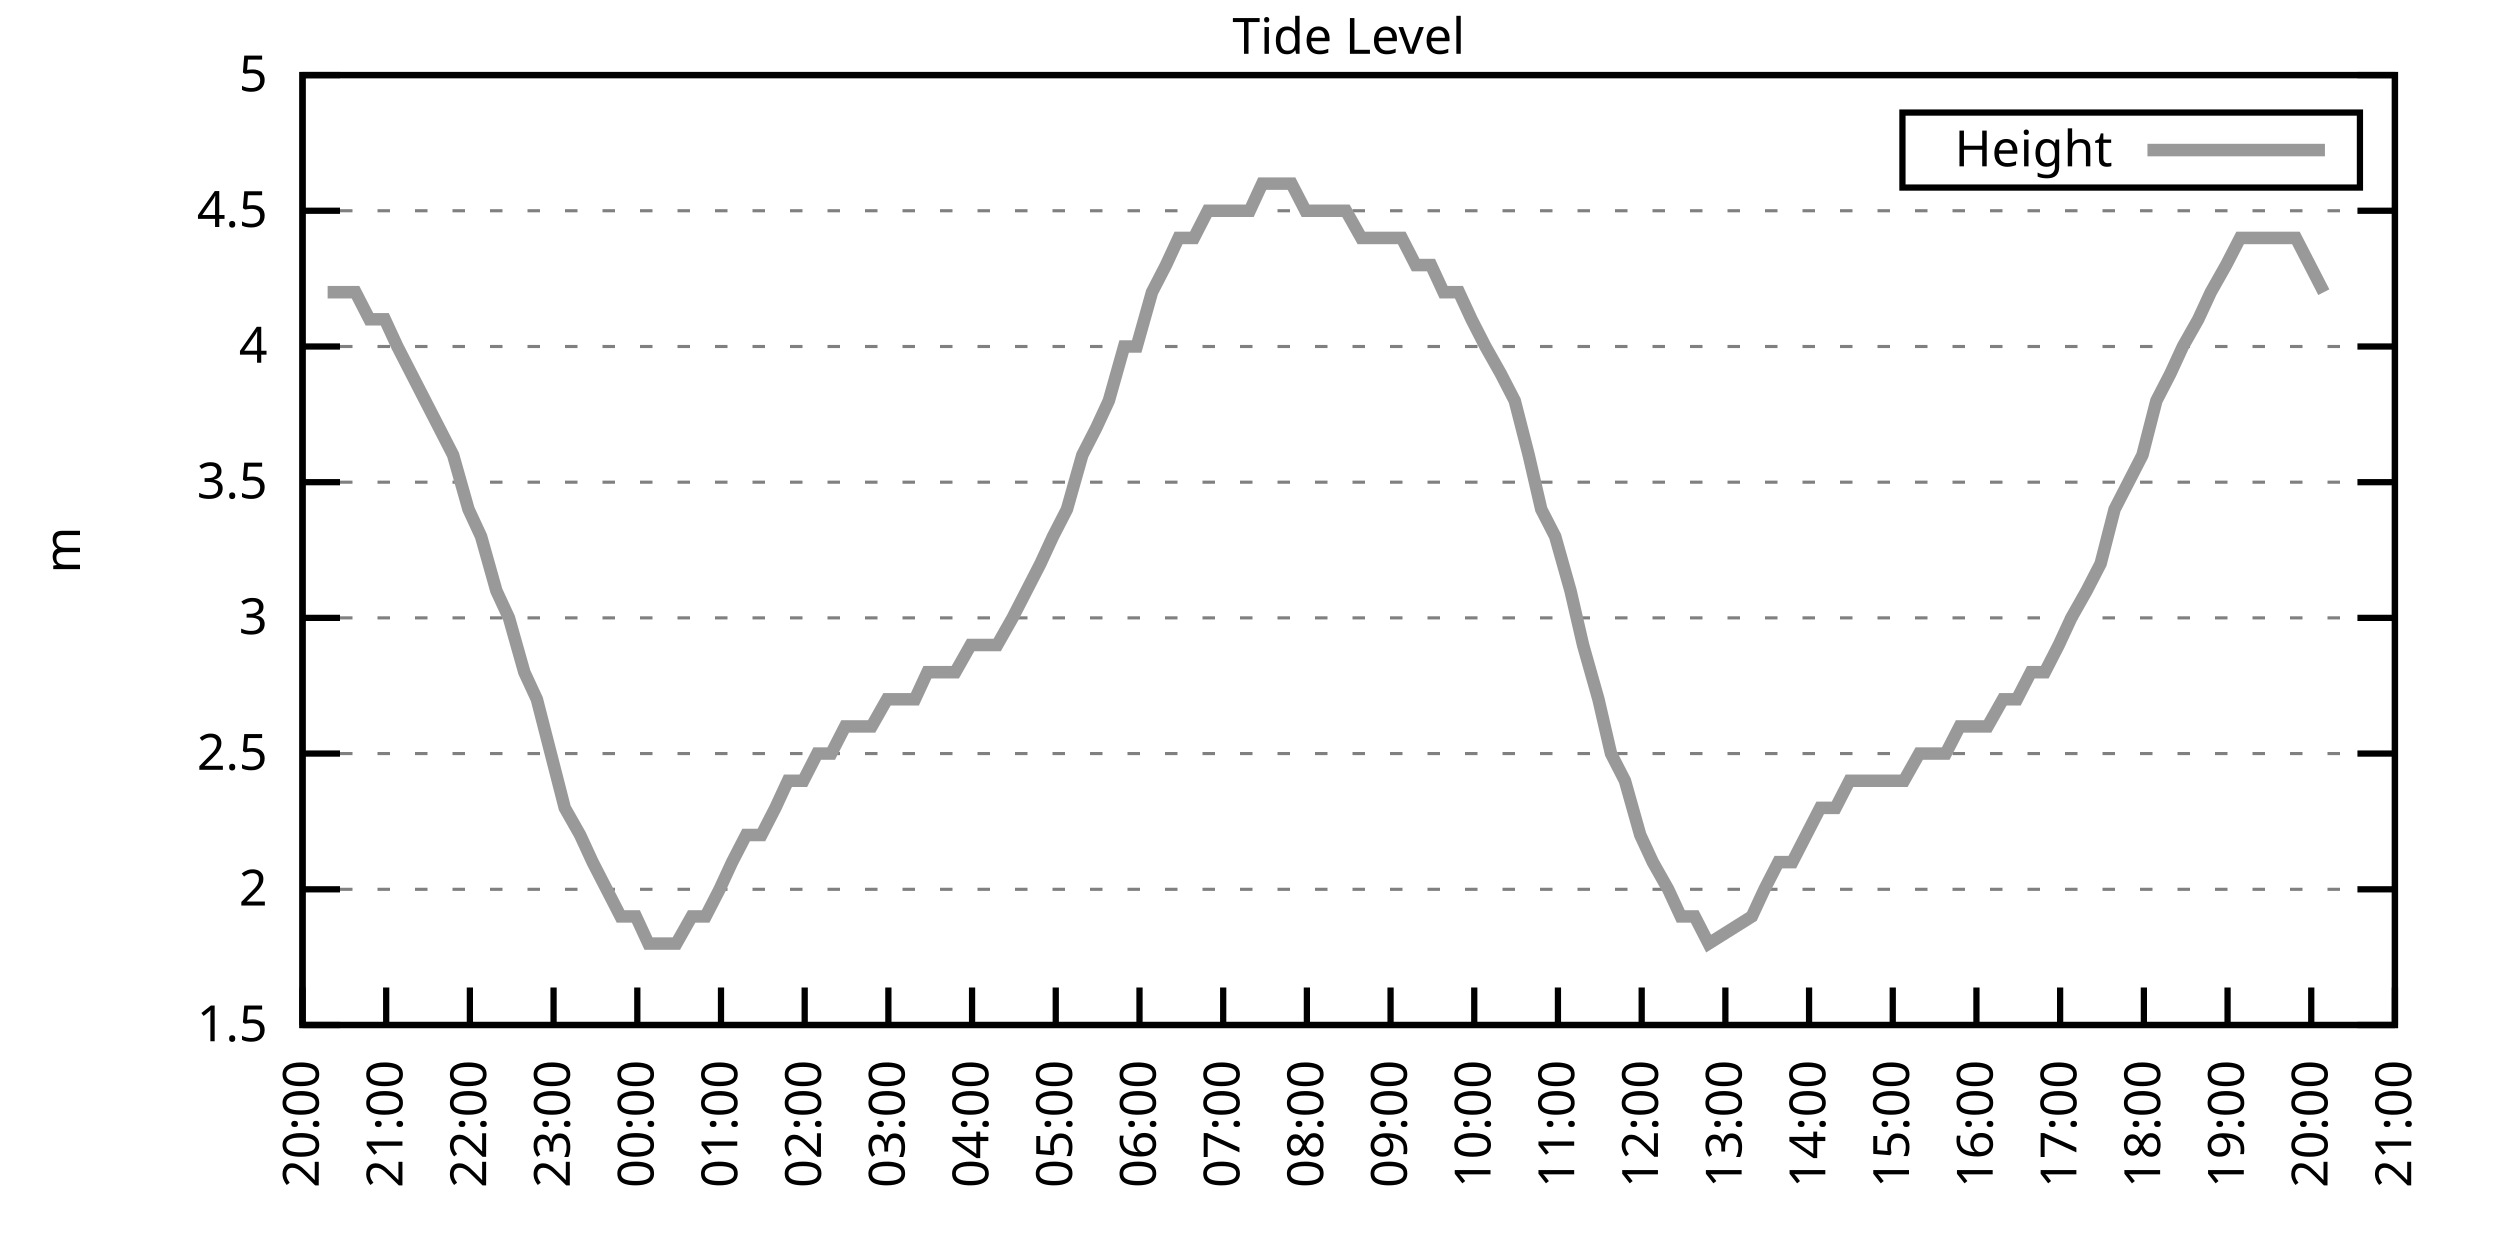
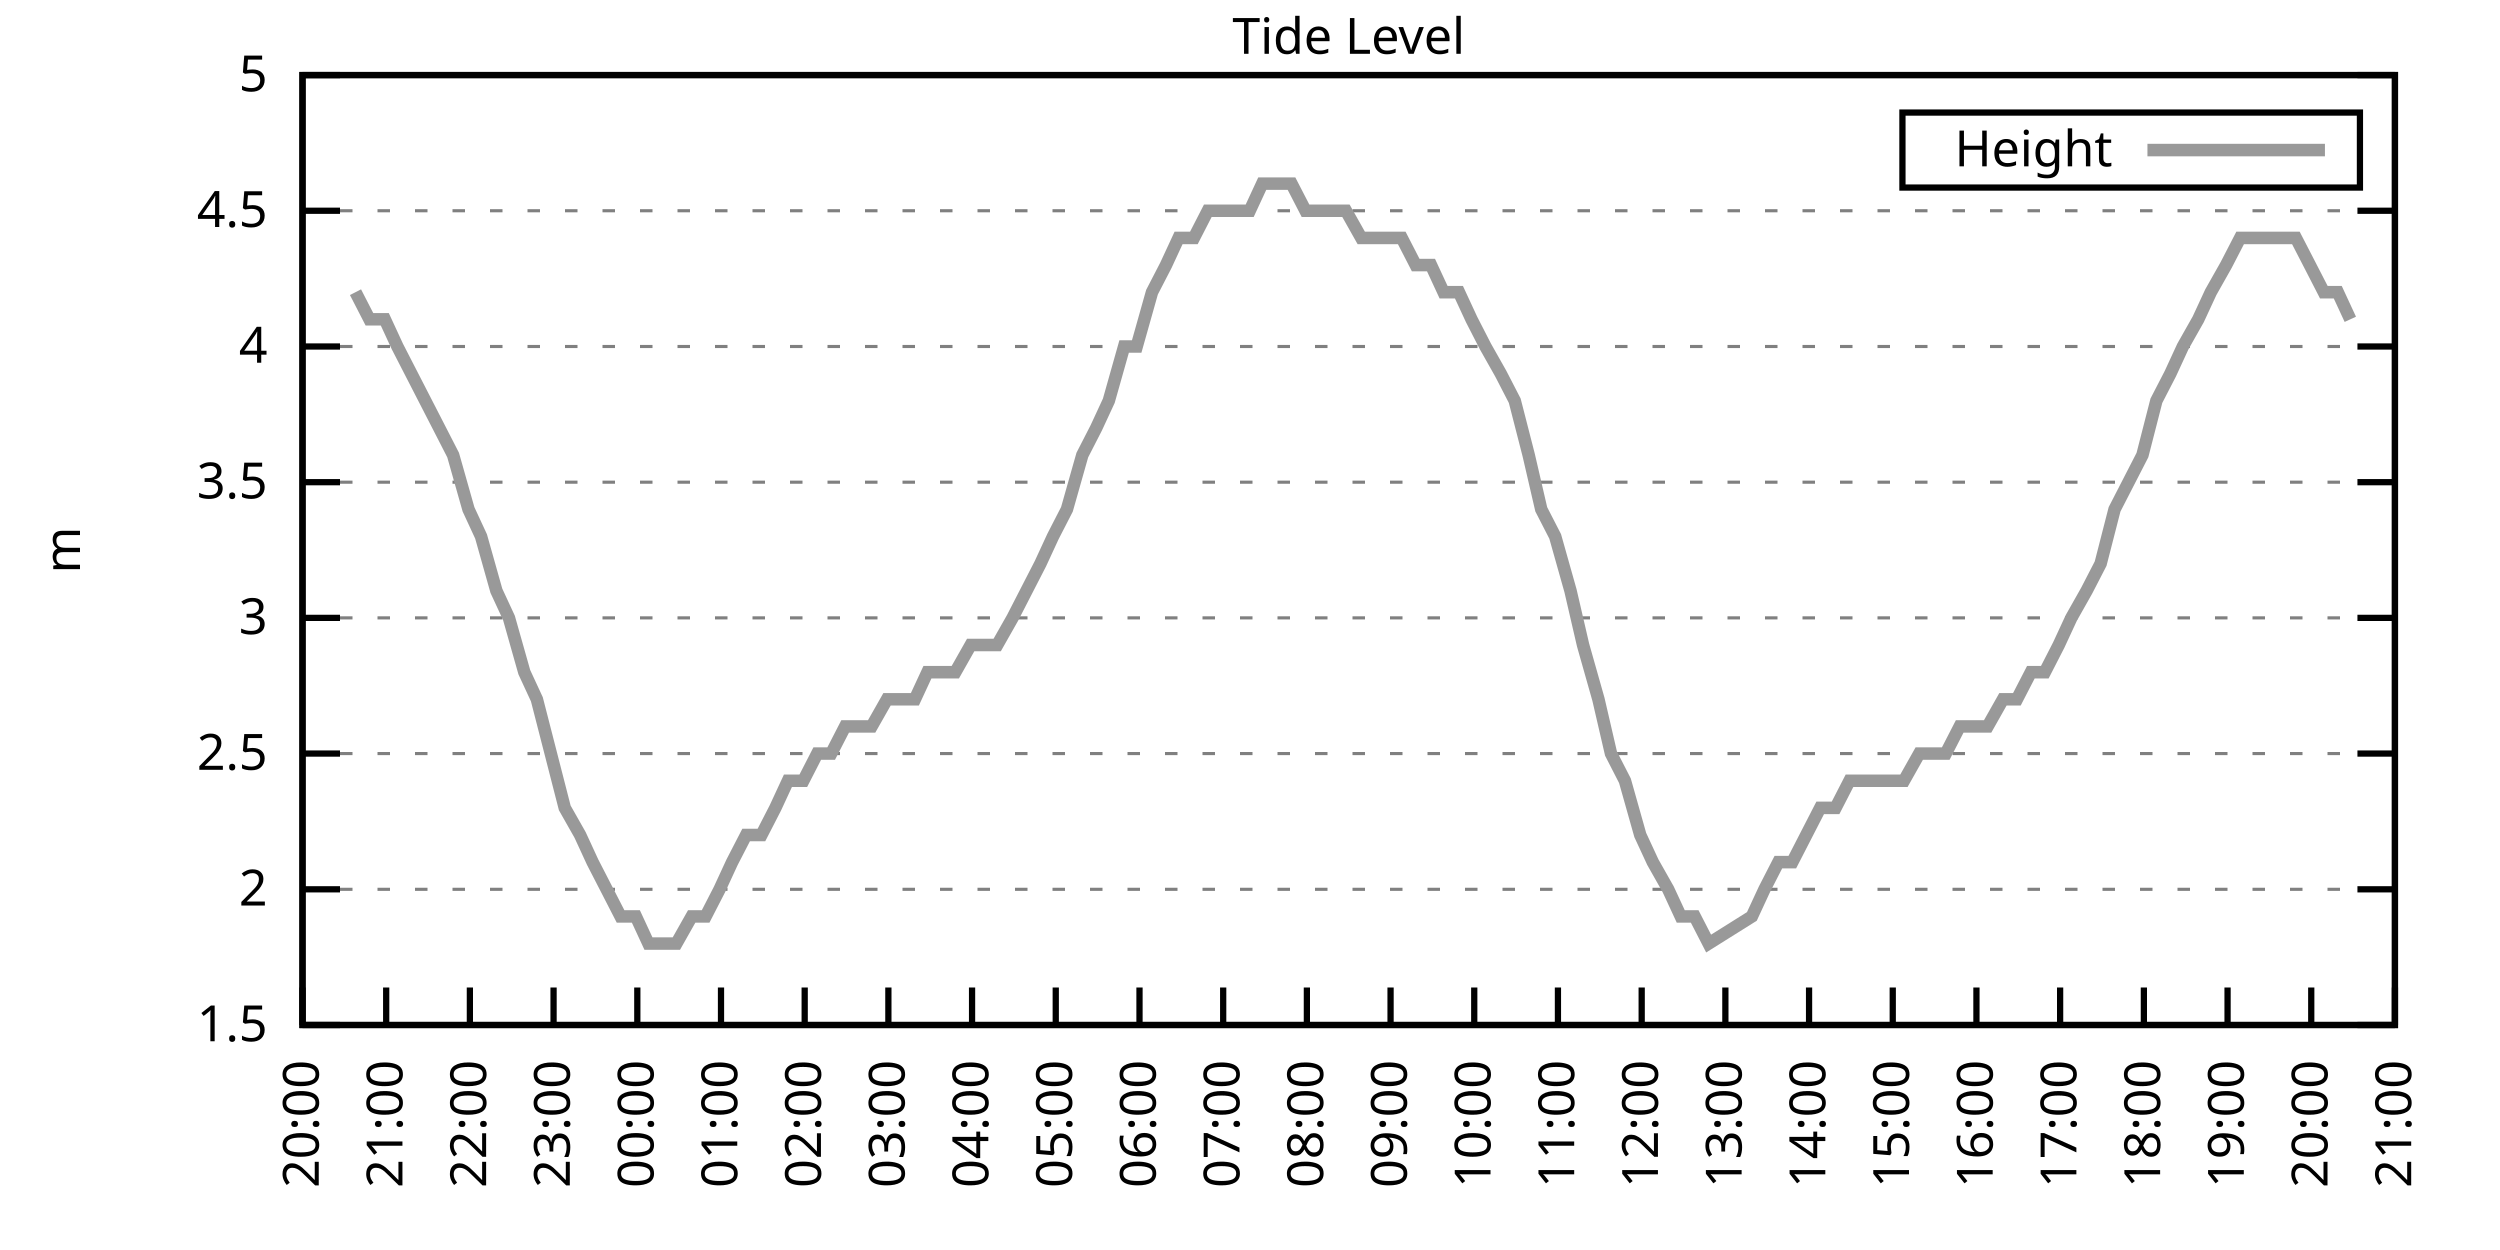
<svg xmlns="http://www.w3.org/2000/svg" xmlns:xlink="http://www.w3.org/1999/xlink" width="400" height="200" viewBox="0 0 400 200">
  <g id="gnuplot_canvas">
    <rect x="0" y="0" width="400" height="200" fill="none" />
    <defs>
      <circle id="gpDot" r="0.5" stroke-width="0.5" stroke="currentColor" />
      <path id="gpPt0" stroke-width="0.333" stroke="currentColor" d="M-1,0 h2 M0,-1 v2" />
      <path id="gpPt1" stroke-width="0.333" stroke="currentColor" d="M-1,-1 L1,1 M1,-1 L-1,1" />
      <path id="gpPt2" stroke-width="0.333" stroke="currentColor" d="M-1,0 L1,0 M0,-1 L0,1 M-1,-1 L1,1 M-1,1 L1,-1" />
      <rect id="gpPt3" stroke-width="0.333" stroke="currentColor" x="-1" y="-1" width="2" height="2" />
      <rect id="gpPt4" stroke-width="0.333" stroke="currentColor" fill="currentColor" x="-1" y="-1" width="2" height="2" />
      <circle id="gpPt5" stroke-width="0.333" stroke="currentColor" cx="0" cy="0" r="1" />
      <use xlink:href="#gpPt5" id="gpPt6" fill="currentColor" stroke="none" />
      <path id="gpPt7" stroke-width="0.333" stroke="currentColor" d="M0,-1.33 L-1.33,0.67 L1.33,0.67 z" />
      <use xlink:href="#gpPt7" id="gpPt8" fill="currentColor" stroke="none" />
      <use xlink:href="#gpPt7" id="gpPt9" stroke="currentColor" transform="rotate(180)" />
      <use xlink:href="#gpPt9" id="gpPt10" fill="currentColor" stroke="none" />
      <use xlink:href="#gpPt3" id="gpPt11" stroke="currentColor" transform="rotate(45)" />
      <use xlink:href="#gpPt11" id="gpPt12" fill="currentColor" stroke="none" />
      <path id="gpPt13" stroke-width="0.333" stroke="currentColor" d="M0,1.330 L1.265,0.411 L0.782,-1.067 L-0.782,-1.076 L-1.265,0.411 z" />
      <use xlink:href="#gpPt13" id="gpPt14" fill="currentColor" stroke="none" />
      <filter id="textbox" filterUnits="objectBoundingBox" x="0" y="0" height="1" width="1">
        <feFlood flood-color="white" flood-opacity="1" result="bgnd" />
        <feComposite in="SourceGraphic" in2="bgnd" operator="atop" />
      </filter>
      <filter id="greybox" filterUnits="objectBoundingBox" x="0" y="0" height="1" width="1">
        <feFlood flood-color="lightgrey" flood-opacity="1" result="grey" />
        <feComposite in="SourceGraphic" in2="grey" operator="atop" />
      </filter>
    </defs>
    <g fill="none" color="white" stroke="currentColor" stroke-width="1.00" stroke-linecap="butt" stroke-linejoin="miter">
</g>
    <g fill="none" color="black" stroke="currentColor" stroke-width="1.00" stroke-linecap="butt" stroke-linejoin="miter">
      <g stroke="none" shape-rendering="crispEdges">
        <polygon fill="rgb(255, 255, 255)" points="48.40,164.00 383.18,164.00 383.18,12.02 48.40,12.02 " />
      </g>
    </g>
    <g fill="none" color="black" stroke="currentColor" stroke-width="1.00" stroke-linecap="butt" stroke-linejoin="miter">
</g>
    <g fill="none" color="black" stroke="black" stroke-width="0.50" stroke-linecap="butt" stroke-linejoin="miter">
</g>
    <g fill="none" color="gray" stroke="currentColor" stroke-width="0.50" stroke-linecap="butt" stroke-linejoin="miter">
      <path stroke="gray" stroke-dasharray="2,4" class="gridline" d="M48.40,164.00 L383.19,164.00  " />
    </g>
    <g fill="none" color="gray" stroke="gray" stroke-width="1.00" stroke-linecap="butt" stroke-linejoin="miter">
</g>
    <g fill="none" color="black" stroke="currentColor" stroke-width="1.00" stroke-linecap="butt" stroke-linejoin="miter">
      <path stroke="black" d="M48.40,164.00 L54.40,164.00 M383.19,164.00 L377.19,164.00  " />
      <g transform="translate(42.80,166.60)" stroke="none" fill="black" font-family="Sans" font-size="8.00" text-anchor="end">
        <text>
          <tspan font-family="Sans"> 1.5</tspan>
        </text>
      </g>
    </g>
    <g fill="none" color="black" stroke="currentColor" stroke-width="1.00" stroke-linecap="butt" stroke-linejoin="miter">
</g>
    <g fill="none" color="black" stroke="black" stroke-width="0.50" stroke-linecap="butt" stroke-linejoin="miter">
</g>
    <g fill="none" color="gray" stroke="currentColor" stroke-width="0.50" stroke-linecap="butt" stroke-linejoin="miter">
      <path stroke="gray" stroke-dasharray="2,4" class="gridline" d="M48.40,142.29 L383.19,142.29  " />
    </g>
    <g fill="none" color="gray" stroke="gray" stroke-width="1.00" stroke-linecap="butt" stroke-linejoin="miter">
</g>
    <g fill="none" color="black" stroke="currentColor" stroke-width="1.00" stroke-linecap="butt" stroke-linejoin="miter">
      <path stroke="black" d="M48.40,142.29 L54.40,142.29 M383.19,142.29 L377.19,142.29  " />
      <g transform="translate(42.80,144.89)" stroke="none" fill="black" font-family="Sans" font-size="8.00" text-anchor="end">
        <text>
          <tspan font-family="Sans"> 2</tspan>
        </text>
      </g>
    </g>
    <g fill="none" color="black" stroke="currentColor" stroke-width="1.00" stroke-linecap="butt" stroke-linejoin="miter">
</g>
    <g fill="none" color="black" stroke="black" stroke-width="0.50" stroke-linecap="butt" stroke-linejoin="miter">
</g>
    <g fill="none" color="gray" stroke="currentColor" stroke-width="0.50" stroke-linecap="butt" stroke-linejoin="miter">
      <path stroke="gray" stroke-dasharray="2,4" class="gridline" d="M48.40,120.57 L383.19,120.57  " />
    </g>
    <g fill="none" color="gray" stroke="gray" stroke-width="1.00" stroke-linecap="butt" stroke-linejoin="miter">
</g>
    <g fill="none" color="black" stroke="currentColor" stroke-width="1.00" stroke-linecap="butt" stroke-linejoin="miter">
      <path stroke="black" d="M48.40,120.57 L54.40,120.57 M383.19,120.57 L377.19,120.57  " />
      <g transform="translate(42.80,123.17)" stroke="none" fill="black" font-family="Sans" font-size="8.00" text-anchor="end">
        <text>
          <tspan font-family="Sans"> 2.5</tspan>
        </text>
      </g>
    </g>
    <g fill="none" color="black" stroke="currentColor" stroke-width="1.00" stroke-linecap="butt" stroke-linejoin="miter">
</g>
    <g fill="none" color="black" stroke="black" stroke-width="0.50" stroke-linecap="butt" stroke-linejoin="miter">
</g>
    <g fill="none" color="gray" stroke="currentColor" stroke-width="0.50" stroke-linecap="butt" stroke-linejoin="miter">
      <path stroke="gray" stroke-dasharray="2,4" class="gridline" d="M48.40,98.86 L383.19,98.86  " />
    </g>
    <g fill="none" color="gray" stroke="gray" stroke-width="1.00" stroke-linecap="butt" stroke-linejoin="miter">
</g>
    <g fill="none" color="black" stroke="currentColor" stroke-width="1.00" stroke-linecap="butt" stroke-linejoin="miter">
      <path stroke="black" d="M48.40,98.86 L54.40,98.86 M383.19,98.86 L377.19,98.86  " />
      <g transform="translate(42.80,101.46)" stroke="none" fill="black" font-family="Sans" font-size="8.00" text-anchor="end">
        <text>
          <tspan font-family="Sans"> 3</tspan>
        </text>
      </g>
    </g>
    <g fill="none" color="black" stroke="currentColor" stroke-width="1.00" stroke-linecap="butt" stroke-linejoin="miter">
</g>
    <g fill="none" color="black" stroke="black" stroke-width="0.50" stroke-linecap="butt" stroke-linejoin="miter">
</g>
    <g fill="none" color="gray" stroke="currentColor" stroke-width="0.50" stroke-linecap="butt" stroke-linejoin="miter">
      <path stroke="gray" stroke-dasharray="2,4" class="gridline" d="M48.40,77.15 L383.19,77.15  " />
    </g>
    <g fill="none" color="gray" stroke="gray" stroke-width="1.00" stroke-linecap="butt" stroke-linejoin="miter">
</g>
    <g fill="none" color="black" stroke="currentColor" stroke-width="1.00" stroke-linecap="butt" stroke-linejoin="miter">
      <path stroke="black" d="M48.40,77.15 L54.40,77.15 M383.19,77.15 L377.19,77.15  " />
      <g transform="translate(42.80,79.75)" stroke="none" fill="black" font-family="Sans" font-size="8.00" text-anchor="end">
        <text>
          <tspan font-family="Sans"> 3.5</tspan>
        </text>
      </g>
    </g>
    <g fill="none" color="black" stroke="currentColor" stroke-width="1.00" stroke-linecap="butt" stroke-linejoin="miter">
</g>
    <g fill="none" color="black" stroke="black" stroke-width="0.50" stroke-linecap="butt" stroke-linejoin="miter">
</g>
    <g fill="none" color="gray" stroke="currentColor" stroke-width="0.50" stroke-linecap="butt" stroke-linejoin="miter">
      <path stroke="gray" stroke-dasharray="2,4" class="gridline" d="M48.40,55.44 L383.19,55.44  " />
    </g>
    <g fill="none" color="gray" stroke="gray" stroke-width="1.00" stroke-linecap="butt" stroke-linejoin="miter">
</g>
    <g fill="none" color="black" stroke="currentColor" stroke-width="1.00" stroke-linecap="butt" stroke-linejoin="miter">
      <path stroke="black" d="M48.40,55.44 L54.40,55.44 M383.19,55.44 L377.19,55.44  " />
      <g transform="translate(42.80,58.04)" stroke="none" fill="black" font-family="Sans" font-size="8.00" text-anchor="end">
        <text>
          <tspan font-family="Sans"> 4</tspan>
        </text>
      </g>
    </g>
    <g fill="none" color="black" stroke="currentColor" stroke-width="1.00" stroke-linecap="butt" stroke-linejoin="miter">
</g>
    <g fill="none" color="black" stroke="black" stroke-width="0.50" stroke-linecap="butt" stroke-linejoin="miter">
</g>
    <g fill="none" color="gray" stroke="currentColor" stroke-width="0.50" stroke-linecap="butt" stroke-linejoin="miter">
      <path stroke="gray" stroke-dasharray="2,4" class="gridline" d="M48.40,33.72 L383.19,33.72  " />
    </g>
    <g fill="none" color="gray" stroke="gray" stroke-width="1.00" stroke-linecap="butt" stroke-linejoin="miter">
</g>
    <g fill="none" color="black" stroke="currentColor" stroke-width="1.00" stroke-linecap="butt" stroke-linejoin="miter">
      <path stroke="black" d="M48.40,33.72 L54.40,33.72 M383.19,33.72 L377.19,33.72  " />
      <g transform="translate(42.80,36.32)" stroke="none" fill="black" font-family="Sans" font-size="8.00" text-anchor="end">
        <text>
          <tspan font-family="Sans"> 4.5</tspan>
        </text>
      </g>
    </g>
    <g fill="none" color="black" stroke="currentColor" stroke-width="1.00" stroke-linecap="butt" stroke-linejoin="miter">
</g>
    <g fill="none" color="black" stroke="black" stroke-width="0.50" stroke-linecap="butt" stroke-linejoin="miter">
</g>
    <g fill="none" color="gray" stroke="currentColor" stroke-width="0.50" stroke-linecap="butt" stroke-linejoin="miter">
      <path stroke="gray" stroke-dasharray="2,4" class="gridline" d="M48.40,12.01 L383.19,12.01  " />
    </g>
    <g fill="none" color="gray" stroke="gray" stroke-width="1.00" stroke-linecap="butt" stroke-linejoin="miter">
</g>
    <g fill="none" color="black" stroke="currentColor" stroke-width="1.00" stroke-linecap="butt" stroke-linejoin="miter">
      <path stroke="black" d="M48.40,12.01 L54.40,12.01 M383.19,12.01 L377.19,12.01  " />
      <g transform="translate(42.80,14.61)" stroke="none" fill="black" font-family="Sans" font-size="8.00" text-anchor="end">
        <text>
          <tspan font-family="Sans"> 5</tspan>
        </text>
      </g>
    </g>
    <g fill="none" color="black" stroke="currentColor" stroke-width="1.00" stroke-linecap="butt" stroke-linejoin="miter">
      <path stroke="black" d="M48.40,164.00 L48.40,158.00  " />
      <g transform="translate(51.00,169.60) rotate(270.00)" stroke="none" fill="black" font-family="Sans" font-size="8.00" text-anchor="end">
        <text>
          <tspan font-family="Sans">20:00</tspan>
        </text>
      </g>
    </g>
    <g fill="none" color="black" stroke="currentColor" stroke-width="1.00" stroke-linecap="butt" stroke-linejoin="miter">
      <path stroke="black" d="M61.79,164.00 L61.79,158.00  " />
      <g transform="translate(64.39,169.60) rotate(270.00)" stroke="none" fill="black" font-family="Sans" font-size="8.00" text-anchor="end">
        <text>
          <tspan font-family="Sans">21:00</tspan>
        </text>
      </g>
    </g>
    <g fill="none" color="black" stroke="currentColor" stroke-width="1.00" stroke-linecap="butt" stroke-linejoin="miter">
      <path stroke="black" d="M75.18,164.00 L75.18,158.00  " />
      <g transform="translate(77.78,169.60) rotate(270.00)" stroke="none" fill="black" font-family="Sans" font-size="8.00" text-anchor="end">
        <text>
          <tspan font-family="Sans">22:00</tspan>
        </text>
      </g>
    </g>
    <g fill="none" color="black" stroke="currentColor" stroke-width="1.00" stroke-linecap="butt" stroke-linejoin="miter">
      <path stroke="black" d="M88.57,164.00 L88.57,158.00  " />
      <g transform="translate(91.17,169.60) rotate(270.00)" stroke="none" fill="black" font-family="Sans" font-size="8.00" text-anchor="end">
        <text>
          <tspan font-family="Sans">23:00</tspan>
        </text>
      </g>
    </g>
    <g fill="none" color="black" stroke="currentColor" stroke-width="1.00" stroke-linecap="butt" stroke-linejoin="miter">
      <path stroke="black" d="M101.97,164.00 L101.97,158.00  " />
      <g transform="translate(104.57,169.60) rotate(270.00)" stroke="none" fill="black" font-family="Sans" font-size="8.00" text-anchor="end">
        <text>
          <tspan font-family="Sans">00:00</tspan>
        </text>
      </g>
    </g>
    <g fill="none" color="black" stroke="currentColor" stroke-width="1.00" stroke-linecap="butt" stroke-linejoin="miter">
      <path stroke="black" d="M115.36,164.00 L115.36,158.00  " />
      <g transform="translate(117.96,169.60) rotate(270.00)" stroke="none" fill="black" font-family="Sans" font-size="8.00" text-anchor="end">
        <text>
          <tspan font-family="Sans">01:00</tspan>
        </text>
      </g>
    </g>
    <g fill="none" color="black" stroke="currentColor" stroke-width="1.00" stroke-linecap="butt" stroke-linejoin="miter">
      <path stroke="black" d="M128.75,164.00 L128.75,158.00  " />
      <g transform="translate(131.35,169.60) rotate(270.00)" stroke="none" fill="black" font-family="Sans" font-size="8.00" text-anchor="end">
        <text>
          <tspan font-family="Sans">02:00</tspan>
        </text>
      </g>
    </g>
    <g fill="none" color="black" stroke="currentColor" stroke-width="1.00" stroke-linecap="butt" stroke-linejoin="miter">
      <path stroke="black" d="M142.14,164.00 L142.14,158.00  " />
      <g transform="translate(144.74,169.60) rotate(270.00)" stroke="none" fill="black" font-family="Sans" font-size="8.00" text-anchor="end">
        <text>
          <tspan font-family="Sans">03:00</tspan>
        </text>
      </g>
    </g>
    <g fill="none" color="black" stroke="currentColor" stroke-width="1.00" stroke-linecap="butt" stroke-linejoin="miter">
      <path stroke="black" d="M155.53,164.00 L155.53,158.00  " />
      <g transform="translate(158.13,169.60) rotate(270.00)" stroke="none" fill="black" font-family="Sans" font-size="8.00" text-anchor="end">
        <text>
          <tspan font-family="Sans">04:00</tspan>
        </text>
      </g>
    </g>
    <g fill="none" color="black" stroke="currentColor" stroke-width="1.00" stroke-linecap="butt" stroke-linejoin="miter">
      <path stroke="black" d="M168.92,164.00 L168.92,158.00  " />
      <g transform="translate(171.52,169.60) rotate(270.00)" stroke="none" fill="black" font-family="Sans" font-size="8.00" text-anchor="end">
        <text>
          <tspan font-family="Sans">05:00</tspan>
        </text>
      </g>
    </g>
    <g fill="none" color="black" stroke="currentColor" stroke-width="1.00" stroke-linecap="butt" stroke-linejoin="miter">
      <path stroke="black" d="M182.32,164.00 L182.32,158.00  " />
      <g transform="translate(184.92,169.60) rotate(270.00)" stroke="none" fill="black" font-family="Sans" font-size="8.00" text-anchor="end">
        <text>
          <tspan font-family="Sans">06:00</tspan>
        </text>
      </g>
    </g>
    <g fill="none" color="black" stroke="currentColor" stroke-width="1.00" stroke-linecap="butt" stroke-linejoin="miter">
      <path stroke="black" d="M195.71,164.00 L195.71,158.00  " />
      <g transform="translate(198.31,169.60) rotate(270.00)" stroke="none" fill="black" font-family="Sans" font-size="8.00" text-anchor="end">
        <text>
          <tspan font-family="Sans">07:00</tspan>
        </text>
      </g>
    </g>
    <g fill="none" color="black" stroke="currentColor" stroke-width="1.00" stroke-linecap="butt" stroke-linejoin="miter">
      <path stroke="black" d="M209.10,164.00 L209.10,158.00  " />
      <g transform="translate(211.70,169.60) rotate(270.00)" stroke="none" fill="black" font-family="Sans" font-size="8.00" text-anchor="end">
        <text>
          <tspan font-family="Sans">08:00</tspan>
        </text>
      </g>
    </g>
    <g fill="none" color="black" stroke="currentColor" stroke-width="1.00" stroke-linecap="butt" stroke-linejoin="miter">
      <path stroke="black" d="M222.49,164.00 L222.49,158.00  " />
      <g transform="translate(225.09,169.60) rotate(270.00)" stroke="none" fill="black" font-family="Sans" font-size="8.00" text-anchor="end">
        <text>
          <tspan font-family="Sans">09:00</tspan>
        </text>
      </g>
    </g>
    <g fill="none" color="black" stroke="currentColor" stroke-width="1.00" stroke-linecap="butt" stroke-linejoin="miter">
      <path stroke="black" d="M235.88,164.00 L235.88,158.00  " />
      <g transform="translate(238.48,169.60) rotate(270.00)" stroke="none" fill="black" font-family="Sans" font-size="8.00" text-anchor="end">
        <text>
          <tspan font-family="Sans">10:00</tspan>
        </text>
      </g>
    </g>
    <g fill="none" color="black" stroke="currentColor" stroke-width="1.00" stroke-linecap="butt" stroke-linejoin="miter">
      <path stroke="black" d="M249.27,164.00 L249.27,158.00  " />
      <g transform="translate(251.87,169.60) rotate(270.00)" stroke="none" fill="black" font-family="Sans" font-size="8.00" text-anchor="end">
        <text>
          <tspan font-family="Sans">11:00</tspan>
        </text>
      </g>
    </g>
    <g fill="none" color="black" stroke="currentColor" stroke-width="1.00" stroke-linecap="butt" stroke-linejoin="miter">
      <path stroke="black" d="M262.67,164.00 L262.67,158.00  " />
      <g transform="translate(265.27,169.60) rotate(270.00)" stroke="none" fill="black" font-family="Sans" font-size="8.00" text-anchor="end">
        <text>
          <tspan font-family="Sans">12:00</tspan>
        </text>
      </g>
    </g>
    <g fill="none" color="black" stroke="currentColor" stroke-width="1.00" stroke-linecap="butt" stroke-linejoin="miter">
      <path stroke="black" d="M276.06,164.00 L276.06,158.00  " />
      <g transform="translate(278.66,169.60) rotate(270.00)" stroke="none" fill="black" font-family="Sans" font-size="8.00" text-anchor="end">
        <text>
          <tspan font-family="Sans">13:00</tspan>
        </text>
      </g>
    </g>
    <g fill="none" color="black" stroke="currentColor" stroke-width="1.00" stroke-linecap="butt" stroke-linejoin="miter">
      <path stroke="black" d="M289.45,164.00 L289.45,158.00  " />
      <g transform="translate(292.05,169.60) rotate(270.00)" stroke="none" fill="black" font-family="Sans" font-size="8.00" text-anchor="end">
        <text>
          <tspan font-family="Sans">14:00</tspan>
        </text>
      </g>
    </g>
    <g fill="none" color="black" stroke="currentColor" stroke-width="1.00" stroke-linecap="butt" stroke-linejoin="miter">
      <path stroke="black" d="M302.84,164.00 L302.84,158.00  " />
      <g transform="translate(305.44,169.60) rotate(270.00)" stroke="none" fill="black" font-family="Sans" font-size="8.00" text-anchor="end">
        <text>
          <tspan font-family="Sans">15:00</tspan>
        </text>
      </g>
    </g>
    <g fill="none" color="black" stroke="currentColor" stroke-width="1.00" stroke-linecap="butt" stroke-linejoin="miter">
      <path stroke="black" d="M316.23,164.00 L316.23,158.00  " />
      <g transform="translate(318.83,169.60) rotate(270.00)" stroke="none" fill="black" font-family="Sans" font-size="8.00" text-anchor="end">
        <text>
          <tspan font-family="Sans">16:00</tspan>
        </text>
      </g>
    </g>
    <g fill="none" color="black" stroke="currentColor" stroke-width="1.00" stroke-linecap="butt" stroke-linejoin="miter">
      <path stroke="black" d="M329.62,164.00 L329.62,158.00  " />
      <g transform="translate(332.22,169.60) rotate(270.00)" stroke="none" fill="black" font-family="Sans" font-size="8.00" text-anchor="end">
        <text>
          <tspan font-family="Sans">17:00</tspan>
        </text>
      </g>
    </g>
    <g fill="none" color="black" stroke="currentColor" stroke-width="1.00" stroke-linecap="butt" stroke-linejoin="miter">
      <path stroke="black" d="M343.02,164.00 L343.02,158.00  " />
      <g transform="translate(345.62,169.60) rotate(270.00)" stroke="none" fill="black" font-family="Sans" font-size="8.00" text-anchor="end">
        <text>
          <tspan font-family="Sans">18:00</tspan>
        </text>
      </g>
    </g>
    <g fill="none" color="black" stroke="currentColor" stroke-width="1.00" stroke-linecap="butt" stroke-linejoin="miter">
      <path stroke="black" d="M356.41,164.00 L356.41,158.00  " />
      <g transform="translate(359.01,169.60) rotate(270.00)" stroke="none" fill="black" font-family="Sans" font-size="8.00" text-anchor="end">
        <text>
          <tspan font-family="Sans">19:00</tspan>
        </text>
      </g>
    </g>
    <g fill="none" color="black" stroke="currentColor" stroke-width="1.00" stroke-linecap="butt" stroke-linejoin="miter">
      <path stroke="black" d="M369.80,164.00 L369.80,158.00  " />
      <g transform="translate(372.40,169.60) rotate(270.00)" stroke="none" fill="black" font-family="Sans" font-size="8.00" text-anchor="end">
        <text>
          <tspan font-family="Sans">20:00</tspan>
        </text>
      </g>
    </g>
    <g fill="none" color="black" stroke="currentColor" stroke-width="1.00" stroke-linecap="butt" stroke-linejoin="miter">
      <path stroke="black" d="M383.19,164.00 L383.19,158.00  " />
      <g transform="translate(385.79,169.60) rotate(270.00)" stroke="none" fill="black" font-family="Sans" font-size="8.00" text-anchor="end">
        <text>
          <tspan font-family="Sans">21:00</tspan>
        </text>
      </g>
    </g>
    <g fill="none" color="black" stroke="currentColor" stroke-width="1.00" stroke-linecap="butt" stroke-linejoin="miter">
</g>
    <g fill="none" color="black" stroke="currentColor" stroke-width="1.00" stroke-linecap="butt" stroke-linejoin="miter">
      <path stroke="black" d="M48.40,12.01 L48.40,164.00 L383.19,164.00 L383.19,12.01 L48.40,12.01 Z  " />
    </g>
    <g fill="none" color="black" stroke="currentColor" stroke-width="1.00" stroke-linecap="butt" stroke-linejoin="miter">
</g>
    <g fill="none" color="black" stroke="currentColor" stroke-width="1.00" stroke-linecap="butt" stroke-linejoin="miter">
      <path stroke="black" d="M304.39,30.01 L304.39,18.01 L377.59,18.01 L377.59,30.01 L304.39,30.01 Z  " />
    </g>
    <g id="Tide_level_plot_1">
      <g fill="none" color="white" stroke="black" stroke-width="2.00" stroke-linecap="butt" stroke-linejoin="miter">
</g>
      <g fill="none" color="black" stroke="currentColor" stroke-width="2.00" stroke-linecap="butt" stroke-linejoin="miter">
        <g transform="translate(337.99,26.61)" stroke="none" fill="black" font-family="Sans" font-size="8.00" text-anchor="end">
          <text>
            <tspan font-family="Sans">Height</tspan>
          </text>
        </g>
      </g>
      <g fill="none" color="black" stroke="currentColor" stroke-width="2.00" stroke-linecap="butt" stroke-linejoin="miter">
-         <path stroke="rgb(153, 153, 153)" d="M343.59,24.01 L371.99,24.01 M52.42,46.75 L54.87,46.75 L56.88,46.75 L59.11,51.09 L61.57,51.09 L63.58,55.44   L65.81,59.78 L68.04,64.12 L70.27,68.46 L72.50,72.81 L74.96,81.49 L76.97,85.83 L79.42,94.52 L81.43,98.86   L83.89,107.55 L85.90,111.89 L88.13,120.57 L90.36,129.26 L92.82,133.60 L94.82,137.94 L97.06,142.29 L99.29,146.63   L101.74,146.63 L103.75,150.97 L105.98,150.97 L108.22,150.97 L110.67,146.63 L112.90,146.63 L115.13,142.29 L117.14,137.94   L119.38,133.60 L121.83,133.60 L124.06,129.26 L126.07,124.92 L128.53,124.92 L130.76,120.57 L132.99,120.57 L135.22,116.23   L137.23,116.23 L139.46,116.23 L141.92,111.89 L144.15,111.89 L146.38,111.89 L148.39,107.55 L150.62,107.55 L152.85,107.55   L155.31,103.20 L157.32,103.20 L159.55,103.20 L162.01,98.86 L164.24,94.52 L166.47,90.18 L168.48,85.83 L170.71,81.49   L173.17,72.81 L175.40,68.46 L177.41,64.12 L179.86,55.44 L181.87,55.44 L184.32,46.75 L186.56,42.41 L188.57,38.07   L191.02,38.07 L193.25,33.72 L195.48,33.72 L197.49,33.72 L199.95,33.72 L201.96,29.38 L204.19,29.38 L206.64,29.38   L208.88,33.72 L211.11,33.72 L213.12,33.72 L215.35,33.72 L217.80,38.07 L219.81,38.07 L222.04,38.07 L224.28,38.07   L226.51,42.41 L228.96,42.41 L230.97,46.75 L233.43,46.75 L235.44,51.09 L237.67,55.44 L240.12,59.78 L242.36,64.12   L244.59,72.81 L246.60,81.49 L248.83,85.83 L251.28,94.52 L253.29,103.20 L255.75,111.89 L257.76,120.57 L259.99,124.92   L262.44,133.60 L264.45,137.94 L266.91,142.29 L268.92,146.63 L271.15,146.63 L273.38,150.97 L280.30,146.63 L282.31,142.29   L284.54,137.94 L286.77,137.94 L289.00,133.60 L291.23,129.26 L293.69,129.26 L295.92,124.92 L297.93,124.92 L300.39,124.92   L302.62,124.92 L304.63,124.92 L307.08,120.57 L309.31,120.57 L311.32,120.57 L313.55,116.23 L315.79,116.23 L318.02,116.23   L320.47,111.89 L322.70,111.89 L324.94,107.55 L327.17,107.55 L329.40,103.20 L331.41,98.86 L333.86,94.52 L336.10,90.18   L338.33,81.49 L340.56,77.15 L342.79,72.81 L345.02,64.12 L347.26,59.78 L349.26,55.44 L351.72,51.09 L353.73,46.75   L356.18,42.41 L358.42,38.07 L360.42,38.07 L362.88,38.07 L365.11,38.07 L367.34,38.07 L369.58,42.41 L371.81,46.75    " />
+         <path stroke="rgb(153, 153, 153)" d="M343.59,24.01 L371.99,24.01 M56.88,46.75 L59.11,51.09 L61.57,51.09 L63.58,55.44 L65.81,59.78 L68.04,64.12   L70.27,68.46 L72.50,72.81 L74.96,81.49 L76.97,85.83 L79.42,94.52 L81.43,98.86 L83.89,107.55 L85.90,111.89   L88.13,120.57 L90.36,129.26 L92.82,133.60 L94.82,137.94 L97.06,142.29 L99.29,146.63 L101.74,146.63 L103.75,150.97   L105.98,150.97 L108.22,150.97 L110.67,146.63 L112.90,146.63 L115.13,142.29 L117.14,137.94 L119.38,133.60 L121.83,133.60   L124.06,129.26 L126.07,124.92 L128.53,124.92 L130.76,120.57 L132.99,120.57 L135.22,116.23 L137.23,116.23 L139.46,116.23   L141.92,111.89 L144.15,111.89 L146.38,111.89 L148.39,107.55 L150.62,107.55 L152.85,107.55 L155.31,103.20 L157.32,103.20   L159.55,103.20 L162.01,98.86 L164.24,94.52 L166.47,90.18 L168.48,85.83 L170.71,81.49 L173.17,72.81 L175.40,68.46   L177.41,64.12 L179.86,55.44 L181.87,55.44 L184.32,46.75 L186.56,42.41 L188.57,38.07 L191.02,38.07 L193.25,33.72   L195.48,33.72 L197.49,33.72 L199.95,33.72 L201.96,29.38 L204.19,29.38 L206.64,29.38 L208.88,33.72 L211.11,33.72   L213.12,33.72 L215.35,33.72 L217.80,38.07 L219.81,38.07 L222.04,38.07 L224.28,38.07 L226.51,42.41 L228.96,42.41   L230.97,46.75 L233.43,46.75 L235.44,51.09 L237.67,55.44 L240.12,59.78 L242.36,64.12 L244.59,72.81 L246.60,81.49   L248.83,85.83 L251.28,94.52 L253.29,103.20 L255.75,111.89 L257.76,120.57 L259.99,124.92 L262.44,133.60 L264.45,137.94   L266.91,142.29 L268.92,146.63 L271.15,146.63 L273.38,150.97 L280.30,146.63 L282.31,142.29 L284.54,137.94 L286.77,137.94   L289.00,133.60 L291.23,129.26 L293.69,129.26 L295.92,124.92 L297.93,124.92 L300.39,124.92 L302.62,124.92 L304.63,124.92   L307.08,120.57 L309.31,120.57 L311.32,120.57 L313.55,116.23 L315.79,116.23 L318.02,116.23 L320.47,111.89 L322.70,111.89   L324.94,107.55 L327.17,107.55 L329.40,103.20 L331.41,98.86 L333.86,94.52 L336.10,90.18 L338.33,81.49 L340.56,77.15   L342.79,72.81 L345.02,64.12 L347.26,59.78 L349.26,55.44 L351.72,51.09 L353.73,46.75 L356.18,42.41 L358.42,38.07   L360.42,38.07 L362.88,38.07 L365.11,38.07 L367.34,38.07 L369.58,42.41 L371.81,46.75 L374.04,46.75 L376.05,51.09    " />
      </g>
    </g>
    <g fill="none" color="black" stroke="currentColor" stroke-width="2.00" stroke-linecap="butt" stroke-linejoin="miter">
</g>
    <g fill="none" color="black" stroke="black" stroke-width="1.00" stroke-linecap="butt" stroke-linejoin="miter">
</g>
    <g fill="none" color="black" stroke="currentColor" stroke-width="1.00" stroke-linecap="butt" stroke-linejoin="miter">
      <path stroke="black" d="M48.40,12.01 L48.40,164.00 L383.19,164.00 L383.19,12.01 L48.40,12.01 Z  " />
      <g transform="translate(12.80,88.01) rotate(270.00)" stroke="none" fill="black" font-family="Sans" font-size="8.00" text-anchor="middle">
        <text>
          <tspan font-family="Sans">m</tspan>
        </text>
      </g>
    </g>
    <g fill="none" color="black" stroke="currentColor" stroke-width="1.00" stroke-linecap="butt" stroke-linejoin="miter">
</g>
    <g fill="none" color="black" stroke="currentColor" stroke-width="1.00" stroke-linecap="butt" stroke-linejoin="miter">
      <g transform="translate(215.79,8.61)" stroke="none" fill="black" font-family="Sans" font-size="8.00" text-anchor="middle">
        <text>
          <tspan font-family="Sans">Tide Level</tspan>
        </text>
      </g>
    </g>
    <g fill="none" color="black" stroke="currentColor" stroke-width="1.00" stroke-linecap="butt" stroke-linejoin="miter">
</g>
  </g>
</svg>
